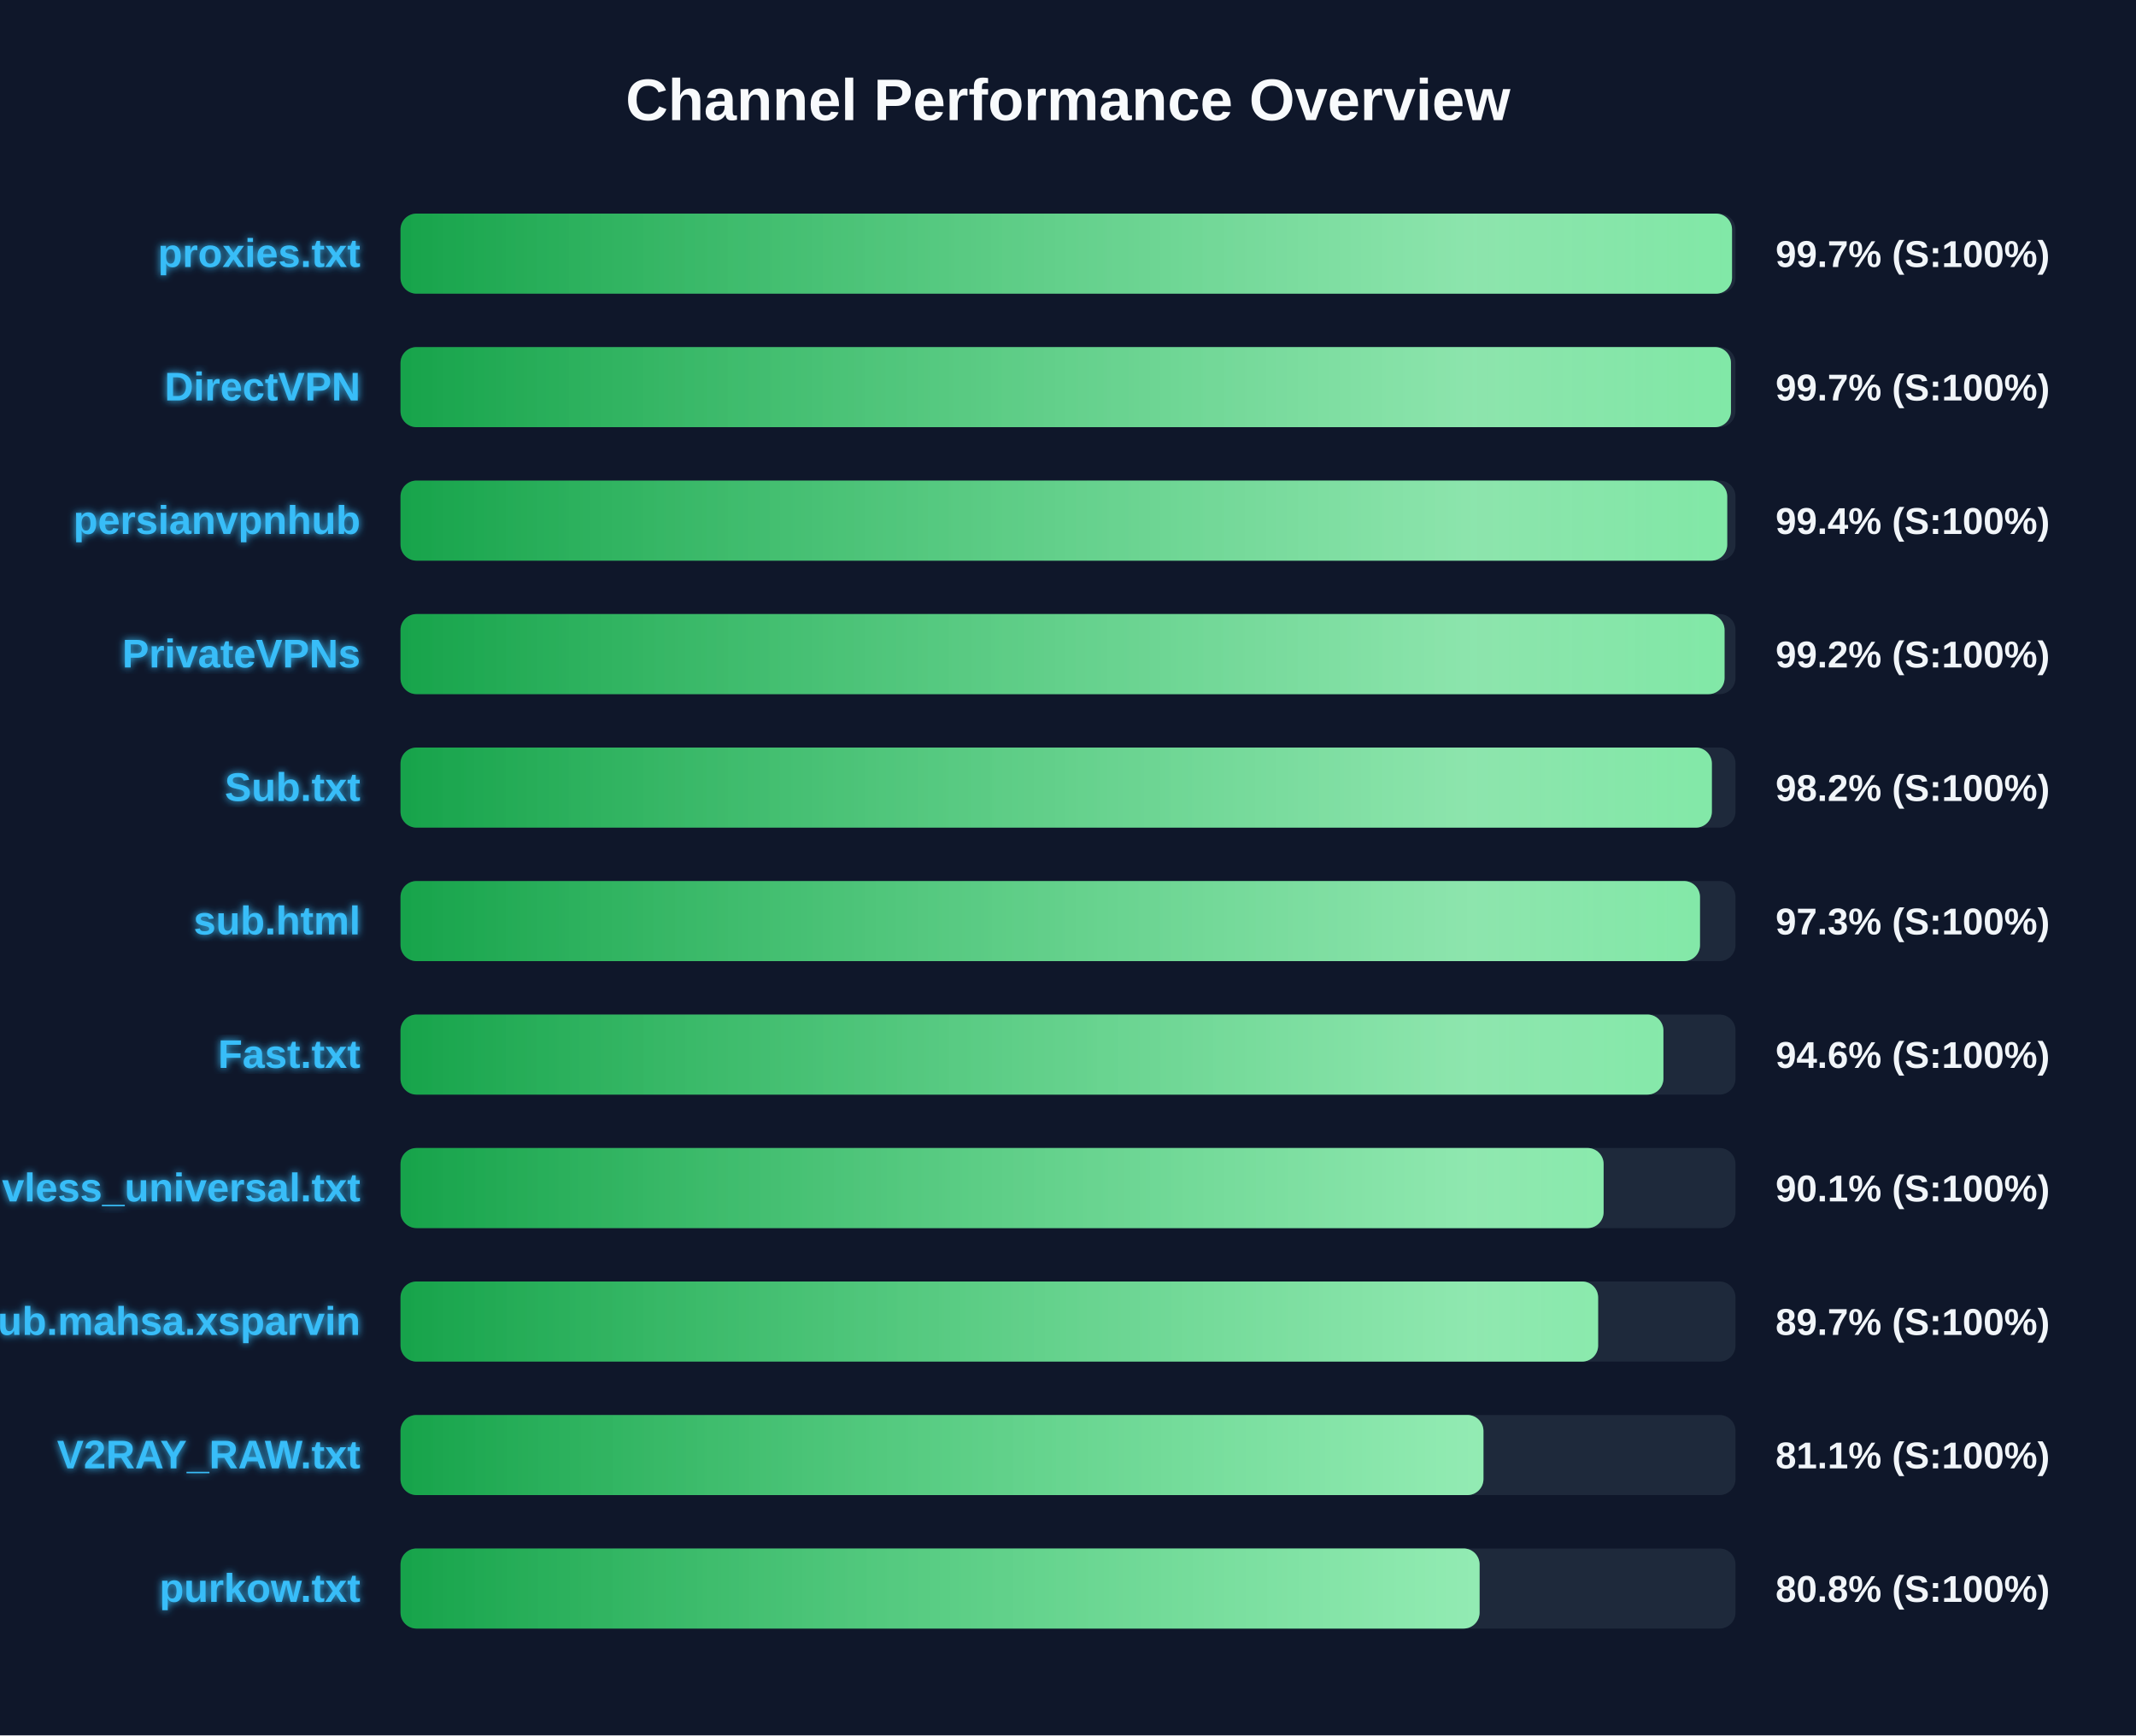
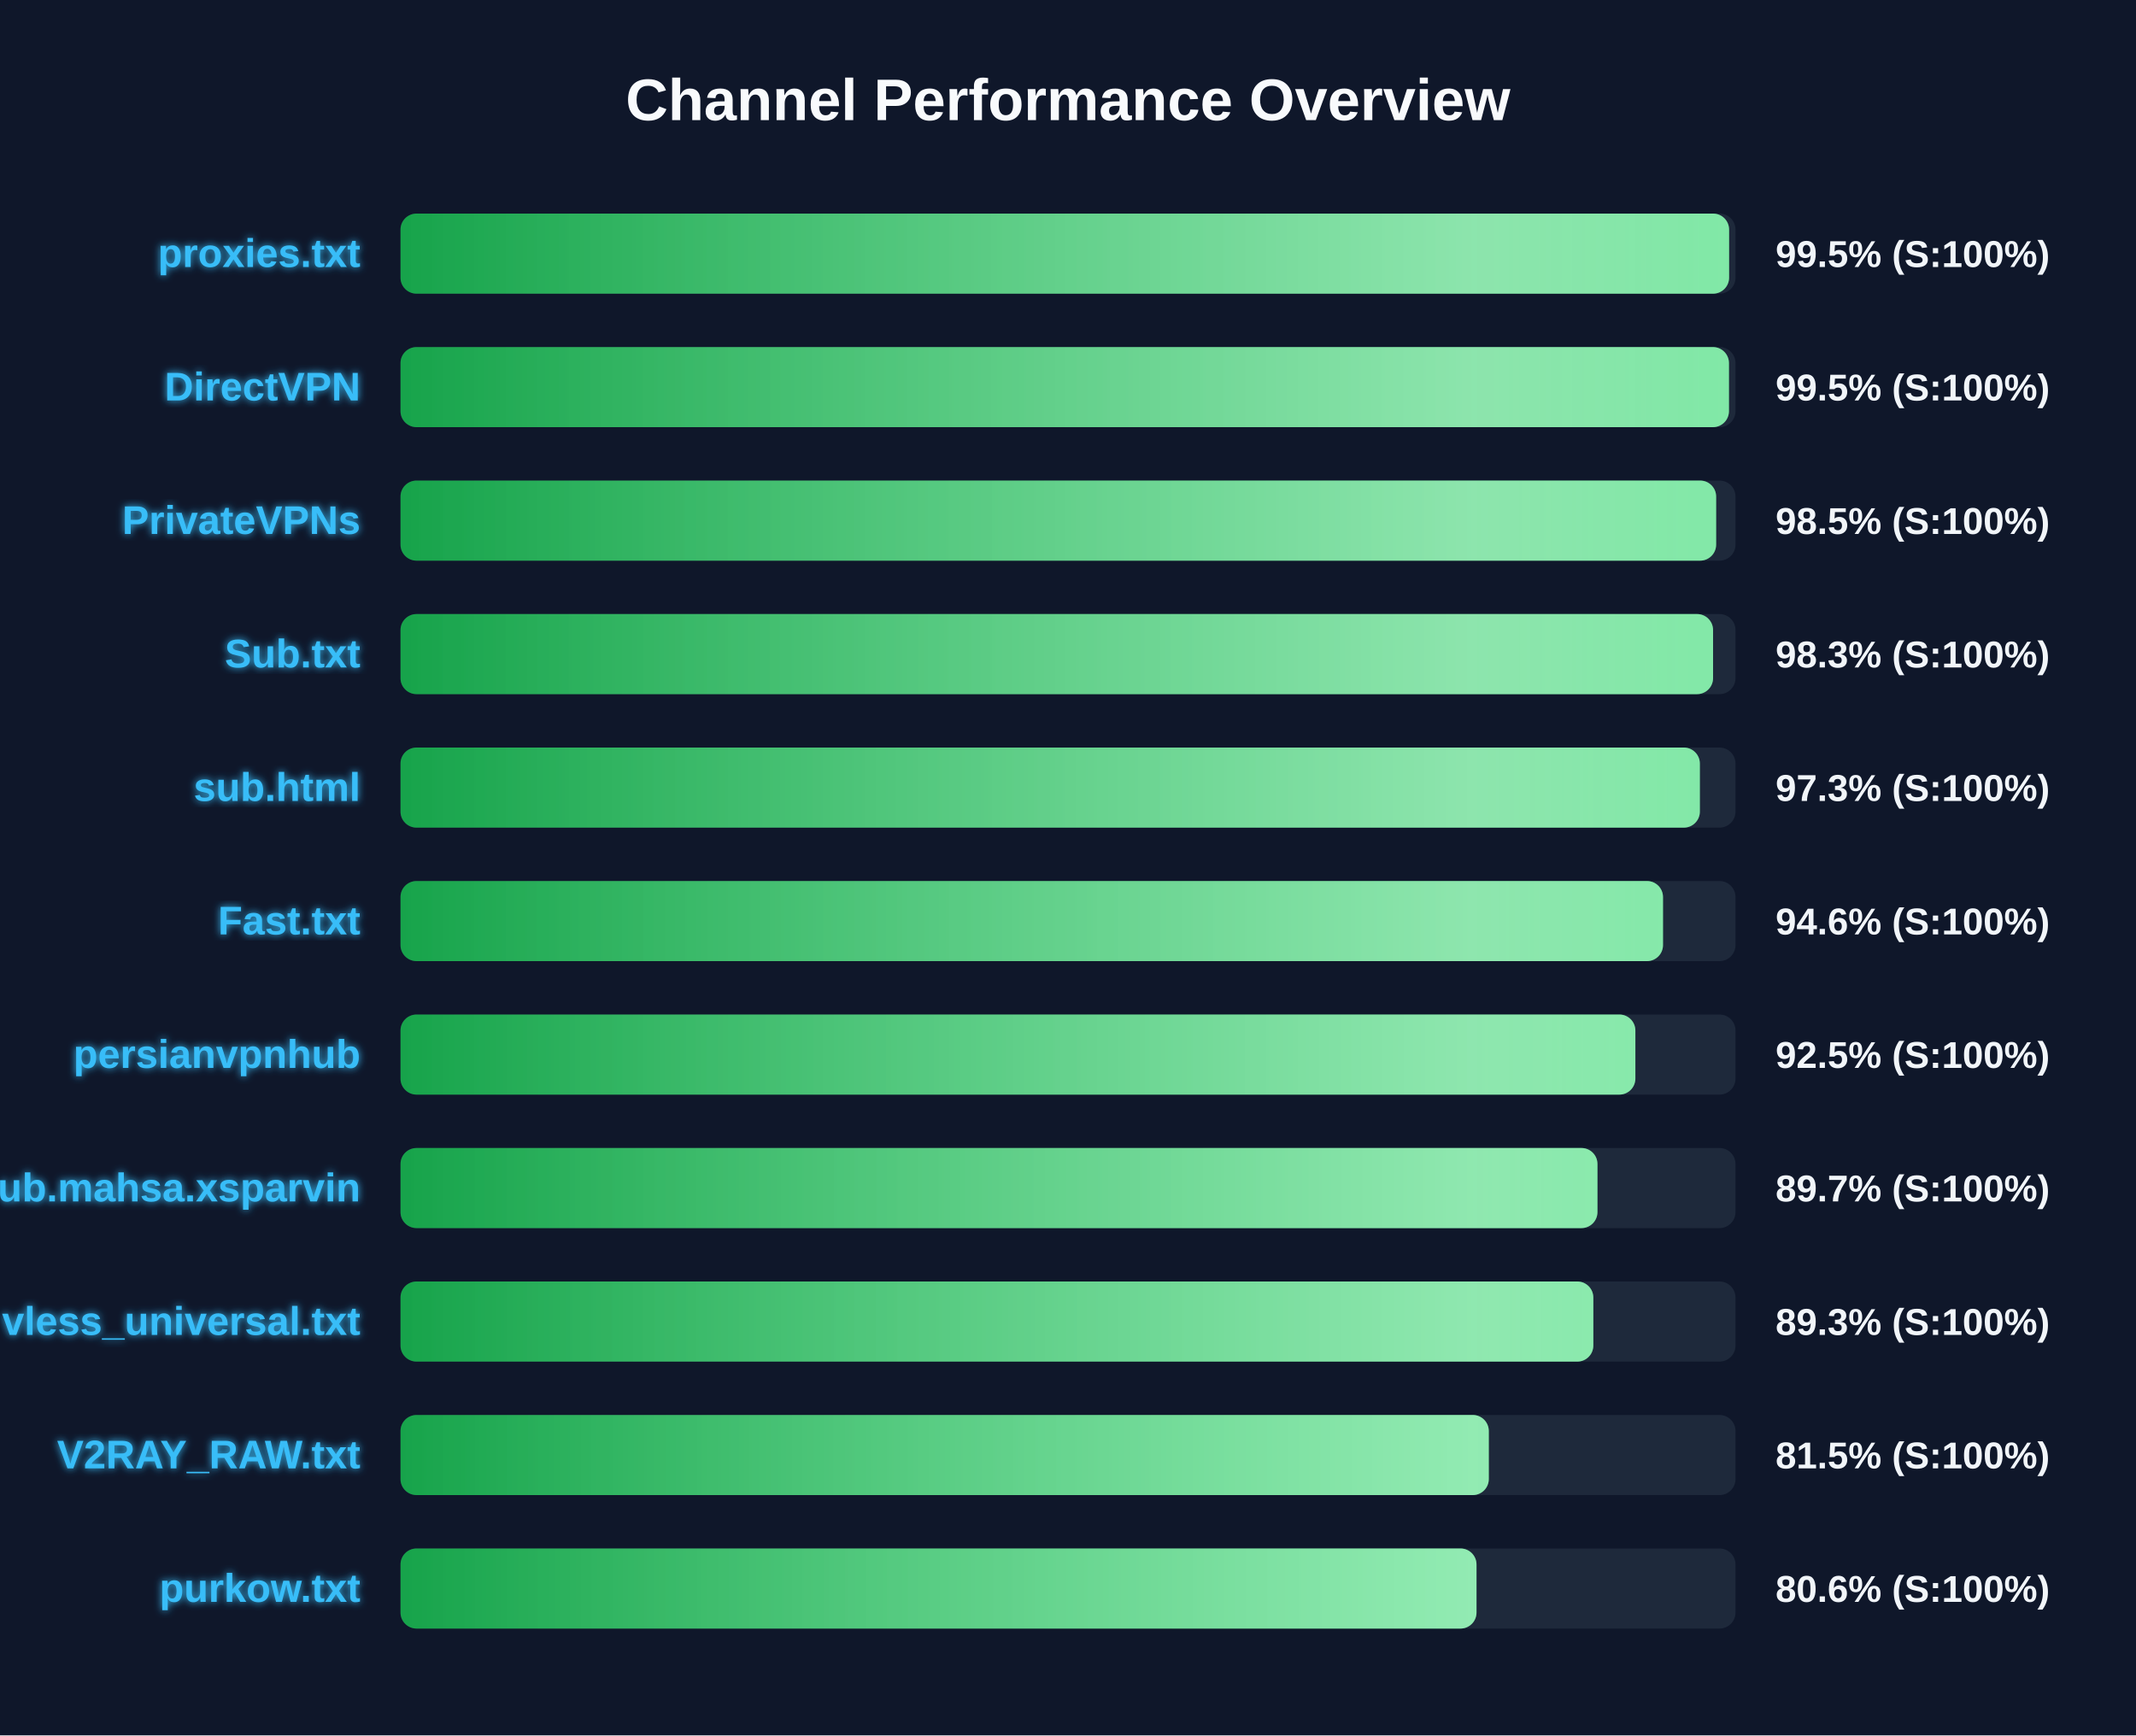
<svg xmlns="http://www.w3.org/2000/svg" width="800" height="650" version="1.1">
  <defs>
    <linearGradient id="grad-green" x1="0%" y1="0%" x2="100%" y2="0%">
      <stop offset="0%" stop-color="#16a34a" />
      <stop offset="100%" stop-color="#4ade80" />
    </linearGradient>
    <linearGradient id="grad-yellow" x1="0%" y1="0%" x2="100%" y2="0%">
      <stop offset="0%" stop-color="#ca8a04" />
      <stop offset="100%" stop-color="#fde047" />
    </linearGradient>
    <linearGradient id="grad-red" x1="0%" y1="0%" x2="100%" y2="0%">
      <stop offset="0%" stop-color="#dc2626" />
      <stop offset="100%" stop-color="#f87171" />
    </linearGradient>
    <linearGradient id="shimmer" x1="0%" y1="0%" x2="100%" y2="0%">
      <stop offset="0%" stop-color="rgba(255,255,255,0)" />
      <stop offset="50%" stop-color="rgba(255,255,255,0.4)" />
      <stop offset="100%" stop-color="rgba(255,255,255,0)" />
    </linearGradient>
    <filter id="glow" x="-20%" y="-20%" width="140%" height="140%">
      <feGaussianBlur stdDeviation="1.5" result="blur" />
      <feComposite in="SourceGraphic" in2="blur" operator="over" />
    </filter>
  </defs>
  <style>
        .bg-rect { fill: #0f172a; }
        .title { font: bold 22px 'Segoe UI', Arial, sans-serif; fill: #f8fafc; }
        .row { font: bold 15px 'Segoe UI', Arial, sans-serif; fill: #38bdf8; filter: url(#glow); }
        .score { font: bold 14px 'Segoe UI', Arial, sans-serif; fill: #f1f5f9; }
        @keyframes shimmer-anim {
            0% { transform: translateX(-100%); }
            100% { transform: translateX(200%); }
        }
        .shimmer-rect {
            animation: shimmer-anim 2.5s infinite linear;
        }
    </style>
  <rect width="100%" height="100%" class="bg-rect" />
  <text x="400" y="45" text-anchor="middle" class="title">Channel Performance Overview</text>
  <rect x="150" y="80" width="500" height="30" fill="#1e293b" rx="6" />
  <clipPath id="clip-0">
-     <rect x="150" y="80" width="498.7" height="30" rx="6" />
+     <rect x="150" y="80" width="497.6" height="30" rx="6" />
  </clipPath>
-   <rect x="150" y="80" width="498.7" height="30" fill="url(#grad-green)" rx="6" />
+   <rect x="150" y="80" width="497.6" height="30" fill="url(#grad-green)" rx="6" />
  <g clip-path="url(#clip-0)">
    <rect x="150" y="80" width="100%" height="30" fill="url(#shimmer)" class="shimmer-rect" />
  </g>
  <text x="135" y="100" text-anchor="end" class="row">proxies.txt</text>
-   <text x="665" y="100" text-anchor="start" class="score">99.7% (S:100%)</text>
+   <text x="665" y="100" text-anchor="start" class="score">99.5% (S:100%)</text>
  <rect x="150" y="130" width="500" height="30" fill="#1e293b" rx="6" />
  <clipPath id="clip-1">
-     <rect x="150" y="130" width="498.3" height="30" rx="6" />
+     <rect x="150" y="130" width="497.55" height="30" rx="6" />
  </clipPath>
-   <rect x="150" y="130" width="498.3" height="30" fill="url(#grad-green)" rx="6" />
+   <rect x="150" y="130" width="497.55" height="30" fill="url(#grad-green)" rx="6" />
  <g clip-path="url(#clip-1)">
    <rect x="150" y="130" width="100%" height="30" fill="url(#shimmer)" class="shimmer-rect" />
  </g>
  <text x="135" y="150" text-anchor="end" class="row">DirectVPN</text>
-   <text x="665" y="150" text-anchor="start" class="score">99.7% (S:100%)</text>
+   <text x="665" y="150" text-anchor="start" class="score">99.5% (S:100%)</text>
  <rect x="150" y="180" width="500" height="30" fill="#1e293b" rx="6" />
  <clipPath id="clip-2">
-     <rect x="150" y="180" width="496.9" height="30" rx="6" />
+     <rect x="150" y="180" width="492.75" height="30" rx="6" />
  </clipPath>
-   <rect x="150" y="180" width="496.9" height="30" fill="url(#grad-green)" rx="6" />
+   <rect x="150" y="180" width="492.75" height="30" fill="url(#grad-green)" rx="6" />
  <g clip-path="url(#clip-2)">
    <rect x="150" y="180" width="100%" height="30" fill="url(#shimmer)" class="shimmer-rect" />
  </g>
-   <text x="135" y="200" text-anchor="end" class="row">persianvpnhub</text>
-   <text x="665" y="200" text-anchor="start" class="score">99.4% (S:100%)</text>
+   <text x="135" y="200" text-anchor="end" class="row">PrivateVPNs</text>
+   <text x="665" y="200" text-anchor="start" class="score">98.5% (S:100%)</text>
  <rect x="150" y="230" width="500" height="30" fill="#1e293b" rx="6" />
  <clipPath id="clip-3">
-     <rect x="150" y="230" width="495.9" height="30" rx="6" />
+     <rect x="150" y="230" width="491.6" height="30" rx="6" />
  </clipPath>
-   <rect x="150" y="230" width="495.9" height="30" fill="url(#grad-green)" rx="6" />
+   <rect x="150" y="230" width="491.6" height="30" fill="url(#grad-green)" rx="6" />
  <g clip-path="url(#clip-3)">
    <rect x="150" y="230" width="100%" height="30" fill="url(#shimmer)" class="shimmer-rect" />
  </g>
-   <text x="135" y="250" text-anchor="end" class="row">PrivateVPNs</text>
-   <text x="665" y="250" text-anchor="start" class="score">99.2% (S:100%)</text>
+   <text x="135" y="250" text-anchor="end" class="row">Sub.txt</text>
+   <text x="665" y="250" text-anchor="start" class="score">98.3% (S:100%)</text>
  <rect x="150" y="280" width="500" height="30" fill="#1e293b" rx="6" />
  <clipPath id="clip-4">
-     <rect x="150" y="280" width="491.15" height="30" rx="6" />
+     <rect x="150" y="280" width="486.65" height="30" rx="6" />
  </clipPath>
-   <rect x="150" y="280" width="491.15" height="30" fill="url(#grad-green)" rx="6" />
+   <rect x="150" y="280" width="486.65" height="30" fill="url(#grad-green)" rx="6" />
  <g clip-path="url(#clip-4)">
    <rect x="150" y="280" width="100%" height="30" fill="url(#shimmer)" class="shimmer-rect" />
  </g>
-   <text x="135" y="300" text-anchor="end" class="row">Sub.txt</text>
-   <text x="665" y="300" text-anchor="start" class="score">98.2% (S:100%)</text>
+   <text x="135" y="300" text-anchor="end" class="row">sub.html</text>
+   <text x="665" y="300" text-anchor="start" class="score">97.3% (S:100%)</text>
  <rect x="150" y="330" width="500" height="30" fill="#1e293b" rx="6" />
  <clipPath id="clip-5">
-     <rect x="150" y="330" width="486.7" height="30" rx="6" />
+     <rect x="150" y="330" width="472.85" height="30" rx="6" />
  </clipPath>
-   <rect x="150" y="330" width="486.7" height="30" fill="url(#grad-green)" rx="6" />
+   <rect x="150" y="330" width="472.85" height="30" fill="url(#grad-green)" rx="6" />
  <g clip-path="url(#clip-5)">
    <rect x="150" y="330" width="100%" height="30" fill="url(#shimmer)" class="shimmer-rect" />
  </g>
-   <text x="135" y="350" text-anchor="end" class="row">sub.html</text>
-   <text x="665" y="350" text-anchor="start" class="score">97.3% (S:100%)</text>
+   <text x="135" y="350" text-anchor="end" class="row">Fast.txt</text>
+   <text x="665" y="350" text-anchor="start" class="score">94.6% (S:100%)</text>
  <rect x="150" y="380" width="500" height="30" fill="#1e293b" rx="6" />
  <clipPath id="clip-6">
-     <rect x="150" y="380" width="473.0" height="30" rx="6" />
+     <rect x="150" y="380" width="462.5" height="30" rx="6" />
  </clipPath>
-   <rect x="150" y="380" width="473.0" height="30" fill="url(#grad-green)" rx="6" />
+   <rect x="150" y="380" width="462.5" height="30" fill="url(#grad-green)" rx="6" />
  <g clip-path="url(#clip-6)">
    <rect x="150" y="380" width="100%" height="30" fill="url(#shimmer)" class="shimmer-rect" />
  </g>
-   <text x="135" y="400" text-anchor="end" class="row">Fast.txt</text>
-   <text x="665" y="400" text-anchor="start" class="score">94.6% (S:100%)</text>
+   <text x="135" y="400" text-anchor="end" class="row">persianvpnhub</text>
+   <text x="665" y="400" text-anchor="start" class="score">92.5% (S:100%)</text>
  <rect x="150" y="430" width="500" height="30" fill="#1e293b" rx="6" />
  <clipPath id="clip-7">
-     <rect x="150" y="430" width="450.6" height="30" rx="6" />
+     <rect x="150" y="430" width="448.3" height="30" rx="6" />
  </clipPath>
-   <rect x="150" y="430" width="450.6" height="30" fill="url(#grad-green)" rx="6" />
+   <rect x="150" y="430" width="448.3" height="30" fill="url(#grad-green)" rx="6" />
  <g clip-path="url(#clip-7)">
    <rect x="150" y="430" width="100%" height="30" fill="url(#shimmer)" class="shimmer-rect" />
  </g>
-   <text x="135" y="450" text-anchor="end" class="row">vless_universal.txt</text>
-   <text x="665" y="450" text-anchor="start" class="score">90.1% (S:100%)</text>
+   <text x="135" y="450" text-anchor="end" class="row">Sub.mahsa.xsparvin</text>
+   <text x="665" y="450" text-anchor="start" class="score">89.7% (S:100%)</text>
  <rect x="150" y="480" width="500" height="30" fill="#1e293b" rx="6" />
  <clipPath id="clip-8">
-     <rect x="150" y="480" width="448.55" height="30" rx="6" />
+     <rect x="150" y="480" width="446.75" height="30" rx="6" />
  </clipPath>
-   <rect x="150" y="480" width="448.55" height="30" fill="url(#grad-green)" rx="6" />
+   <rect x="150" y="480" width="446.75" height="30" fill="url(#grad-green)" rx="6" />
  <g clip-path="url(#clip-8)">
    <rect x="150" y="480" width="100%" height="30" fill="url(#shimmer)" class="shimmer-rect" />
  </g>
-   <text x="135" y="500" text-anchor="end" class="row">Sub.mahsa.xsparvin</text>
-   <text x="665" y="500" text-anchor="start" class="score">89.7% (S:100%)</text>
+   <text x="135" y="500" text-anchor="end" class="row">vless_universal.txt</text>
+   <text x="665" y="500" text-anchor="start" class="score">89.3% (S:100%)</text>
  <rect x="150" y="530" width="500" height="30" fill="#1e293b" rx="6" />
  <clipPath id="clip-9">
-     <rect x="150" y="530" width="405.6" height="30" rx="6" />
+     <rect x="150" y="530" width="407.6" height="30" rx="6" />
  </clipPath>
-   <rect x="150" y="530" width="405.6" height="30" fill="url(#grad-green)" rx="6" />
+   <rect x="150" y="530" width="407.6" height="30" fill="url(#grad-green)" rx="6" />
  <g clip-path="url(#clip-9)">
    <rect x="150" y="530" width="100%" height="30" fill="url(#shimmer)" class="shimmer-rect" />
  </g>
  <text x="135" y="550" text-anchor="end" class="row">V2RAY_RAW.txt</text>
-   <text x="665" y="550" text-anchor="start" class="score">81.1% (S:100%)</text>
+   <text x="665" y="550" text-anchor="start" class="score">81.5% (S:100%)</text>
  <rect x="150" y="580" width="500" height="30" fill="#1e293b" rx="6" />
  <clipPath id="clip-10">
-     <rect x="150" y="580" width="404.15" height="30" rx="6" />
+     <rect x="150" y="580" width="403.0" height="30" rx="6" />
  </clipPath>
-   <rect x="150" y="580" width="404.15" height="30" fill="url(#grad-green)" rx="6" />
+   <rect x="150" y="580" width="403.0" height="30" fill="url(#grad-green)" rx="6" />
  <g clip-path="url(#clip-10)">
    <rect x="150" y="580" width="100%" height="30" fill="url(#shimmer)" class="shimmer-rect" />
  </g>
  <text x="135" y="600" text-anchor="end" class="row">purkow.txt</text>
-   <text x="665" y="600" text-anchor="start" class="score">80.8% (S:100%)</text>
+   <text x="665" y="600" text-anchor="start" class="score">80.6% (S:100%)</text>
</svg>
